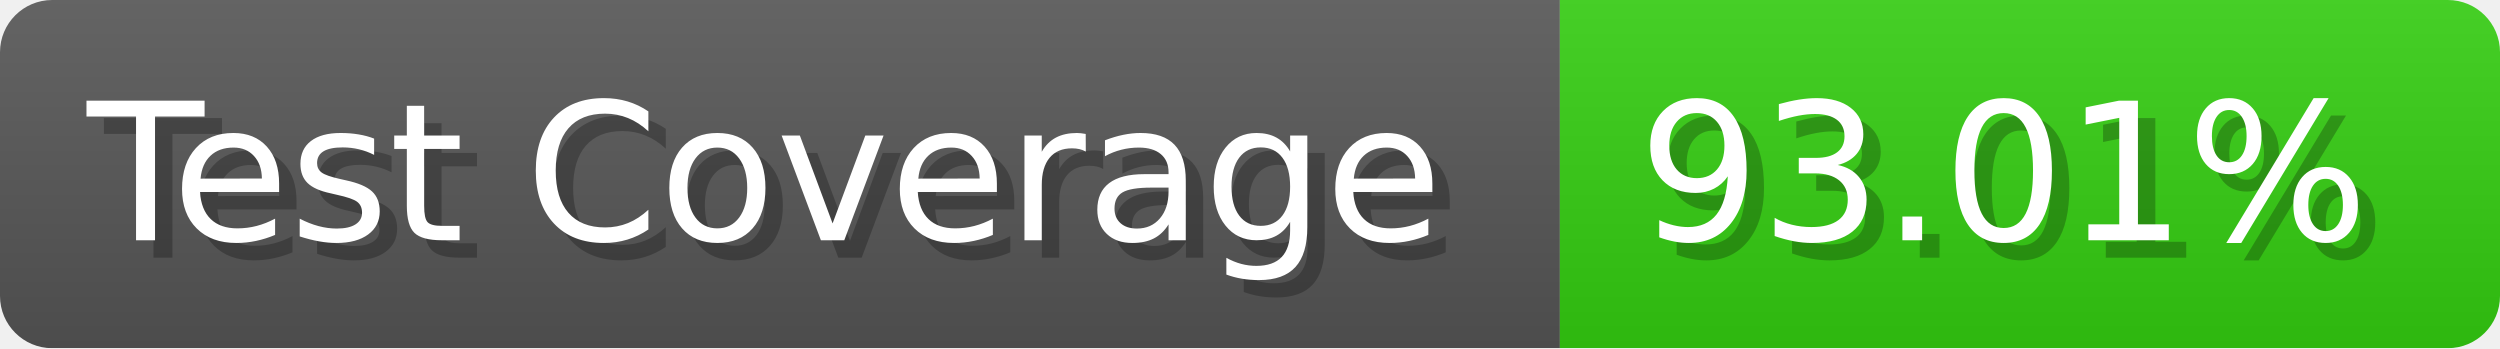
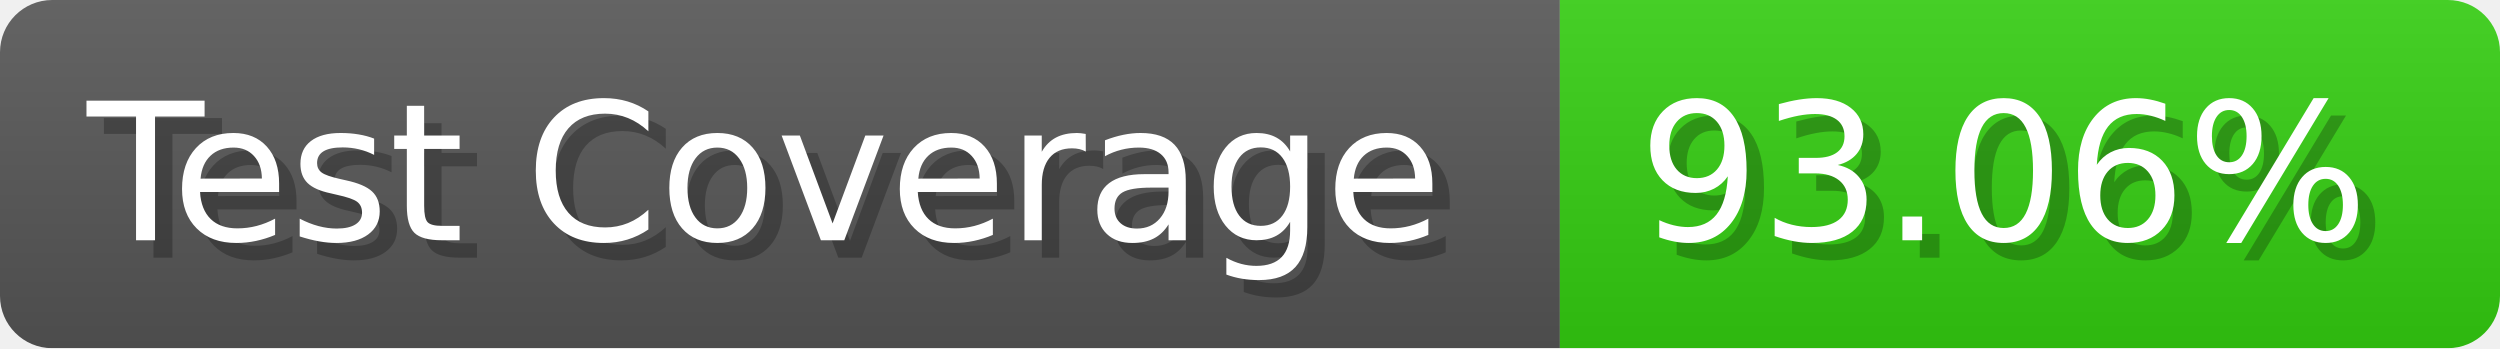
- <svg xmlns="http://www.w3.org/2000/svg" width="143.6" height="20" viewBox="0 0 1436 200" role="img" aria-label="Test Coverage: 93.01%">
+ <svg xmlns="http://www.w3.org/2000/svg" width="143.6" height="20" viewBox="0 0 1436 200" role="img" aria-label="Test Coverage: 93.06%">
  <linearGradient id="a" x2="0" y2="100%">
    <stop offset="0" stop-opacity=".1" stop-color="#EEE" />
    <stop offset="1" stop-opacity=".1" />
  </linearGradient>
  <mask id="m">
    <rect width="1436" height="200" rx="30" fill="#FFF" />
  </mask>
  <g mask="url(#m)">
    <rect width="896" height="200" fill="#555" />
    <rect width="540" height="200" fill="#3C1" x="896" />
    <rect width="1436" height="200" fill="url(#a)" />
  </g>
  <g aria-hidden="true" fill="#fff" text-anchor="start" font-family="Verdana,DejaVu Sans,sans-serif" font-size="110">
    <text x="60" y="148" textLength="796" fill="#000" opacity="0.25">Test Coverage</text>
    <text x="50" y="138" textLength="796">Test Coverage</text>
-     <text x="951" y="148" textLength="440" fill="#000" opacity="0.25">93.01%</text>
-     <text x="941" y="138" textLength="440">93.01%</text>
+     <text x="951" y="148" textLength="440" fill="#000" opacity="0.25">93.06%</text>
+     <text x="941" y="138" textLength="440">93.06%</text>
  </g>
</svg>
